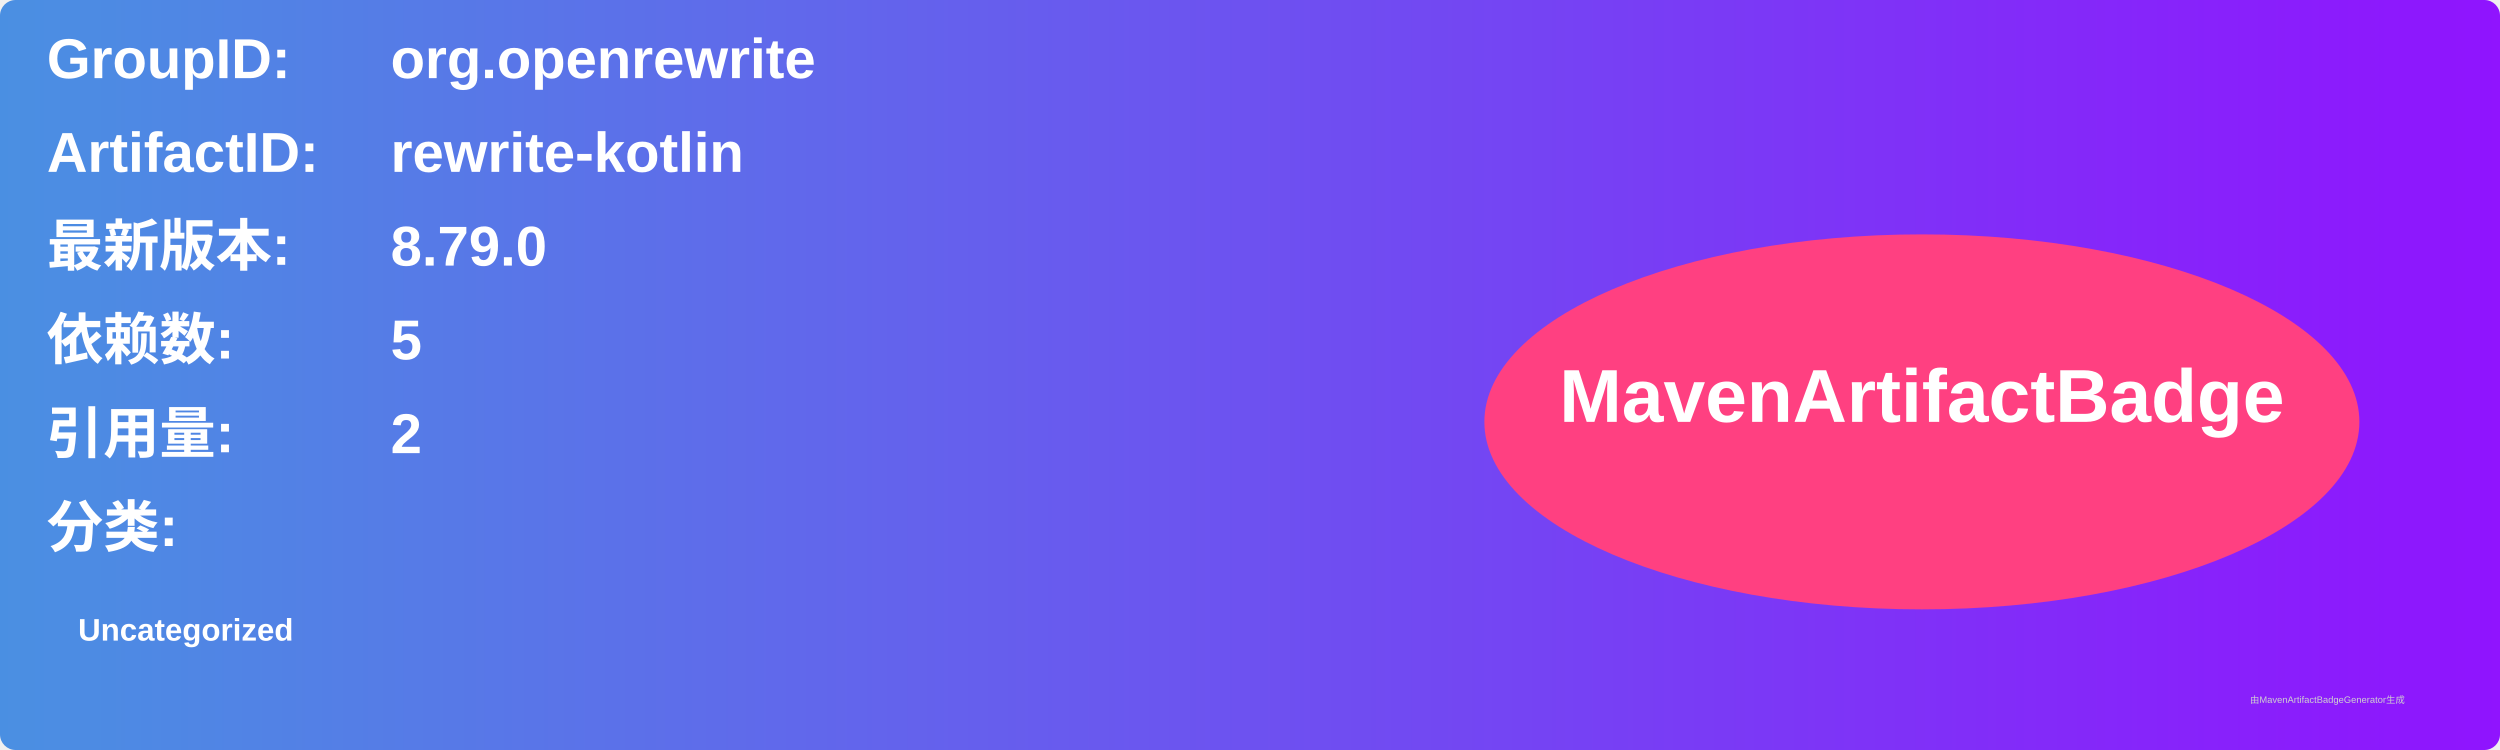
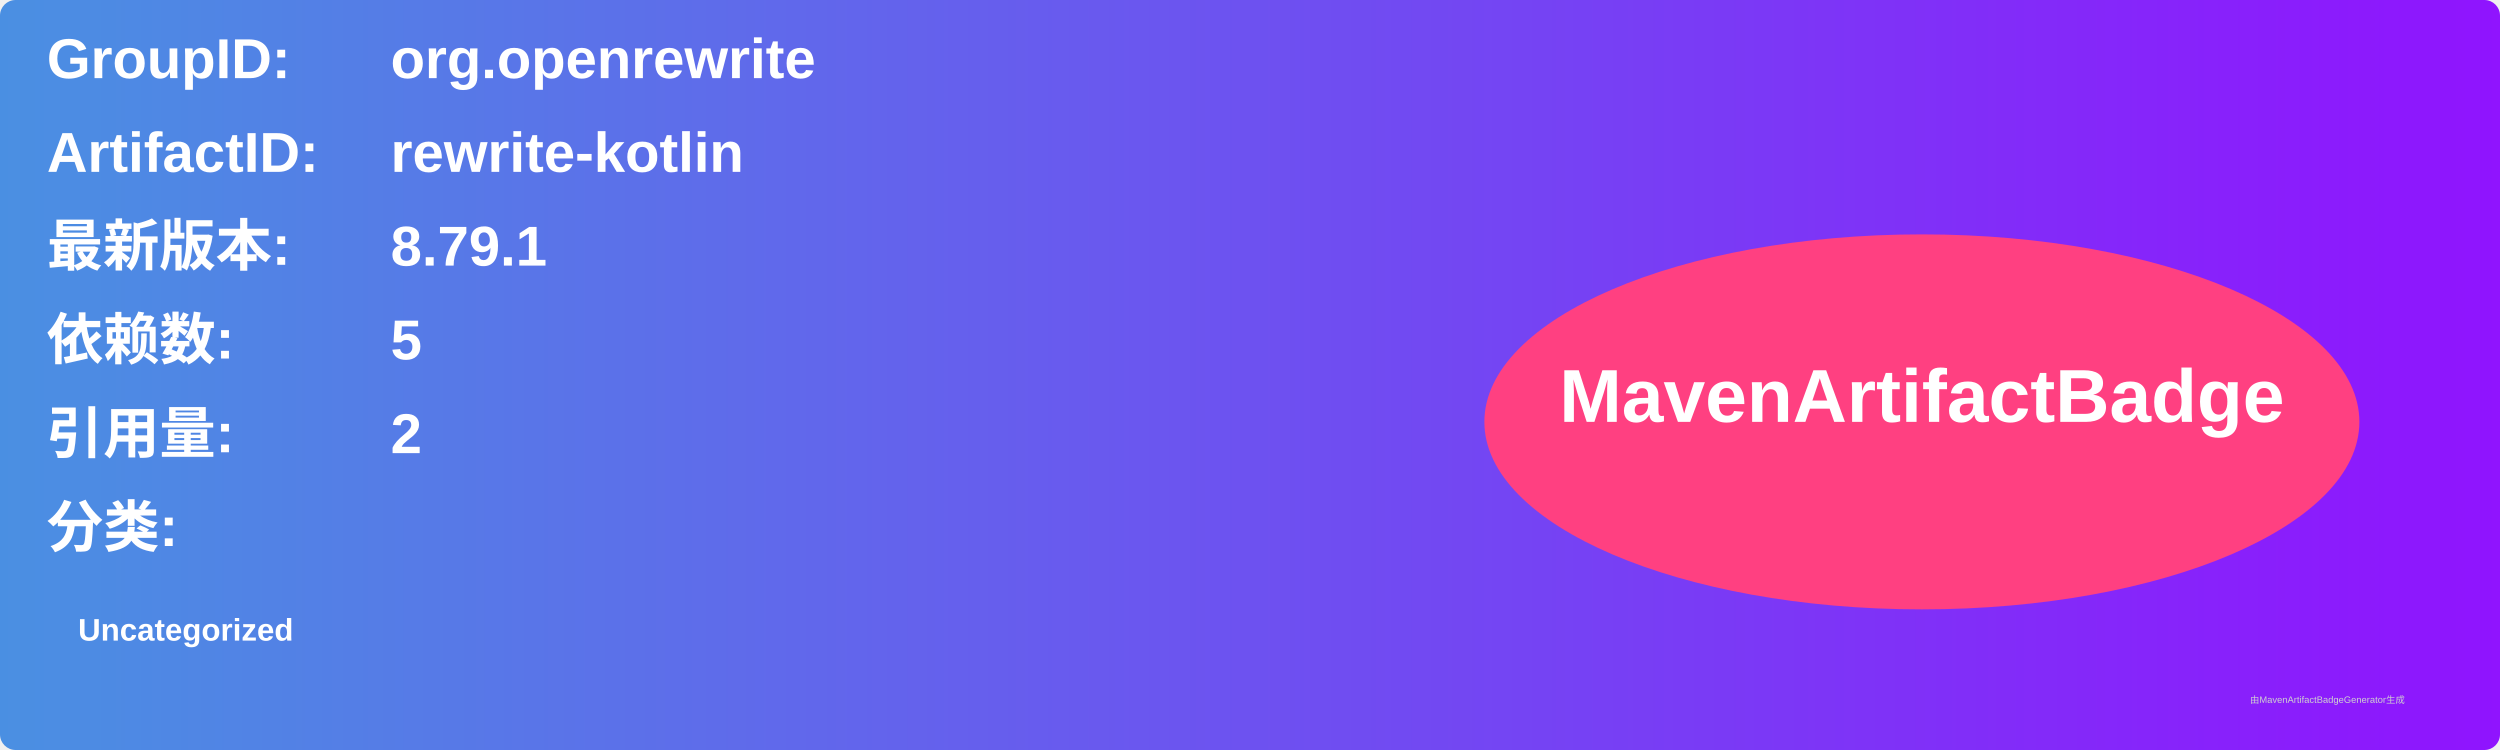
<svg xmlns="http://www.w3.org/2000/svg" width="800" height="240" viewBox="0 0 800 240">
  <linearGradient id="grad" x1="0%" y1="0%" x2="100%" y2="0%">
    <stop offset="0%" stop-color="#4a90e2" />
    <stop offset="100%" stop-color="#9013fe" />
  </linearGradient>
  <rect width="100%" height="100%" rx="5" ry="5" fill="url(#grad)" />
  <g transform="translate(15, 15)">
    <text x="0" y="10" font-family="Arial" font-size="18" fill="white" font-weight="bold" width="260">GroupID:</text>
    <text x="110" y="10" font-family="Arial" font-size="18" fill="white" font-weight="bold" width="460">org.openrewrite</text>
    <text x="0" y="40" font-family="Arial" font-size="18" fill="white" font-weight="bold" width="260">ArtifactID:</text>
    <text x="110" y="40" font-family="Arial" font-size="18" fill="white" font-weight="bold" width="460">rewrite-kotlin</text>
    <text x="0" y="70" font-family="Arial" font-size="18" fill="white" font-weight="bold">最新版本:</text>
    <text x="110" y="70" font-family="Arial" font-size="18" fill="white" font-weight="bold">
-       <tspan font-weight="bold">8.79.0</tspan>
+       <tspan font-weight="bold">8.79.1</tspan>
    </text>
    <text x="0" y="100" font-family="Arial" font-size="18" fill="white" font-weight="bold">依赖数: </text>
    <text x="110" y="100" font-family="Arial" font-size="18" fill="white">
      <tspan font-weight="bold">5</tspan>
    </text>
    <text x="0" y="130" font-family="Arial" font-size="18" fill="white" font-weight="bold">引用量: </text>
    <text x="110" y="130" font-family="Arial" font-size="18" fill="white">
      <tspan font-weight="bold">2</tspan>
    </text>
    <text x="0" y="160" font-family="Arial" font-size="18" fill="white" font-weight="bold">分类:</text>
    <text x="10" y="190" font-family="Arial" font-size="10" fill="white">
      <tspan font-weight="bold">Uncategorized</tspan>
    </text>
    <ellipse cx="600" cy="120" rx="140" ry="60" fill="#ff4081" />
    <text x="600" y="120" text-anchor="middle" font-family="Arial" font-size="24" fill="white" font-weight="bold">MavenArtifactBadge</text>
  </g>
  <text x="720" y="225" font-family="Arial" font-size="3" fill="#d0d0d0">由MavenArtifactBadgeGenerator生成</text>
</svg>
